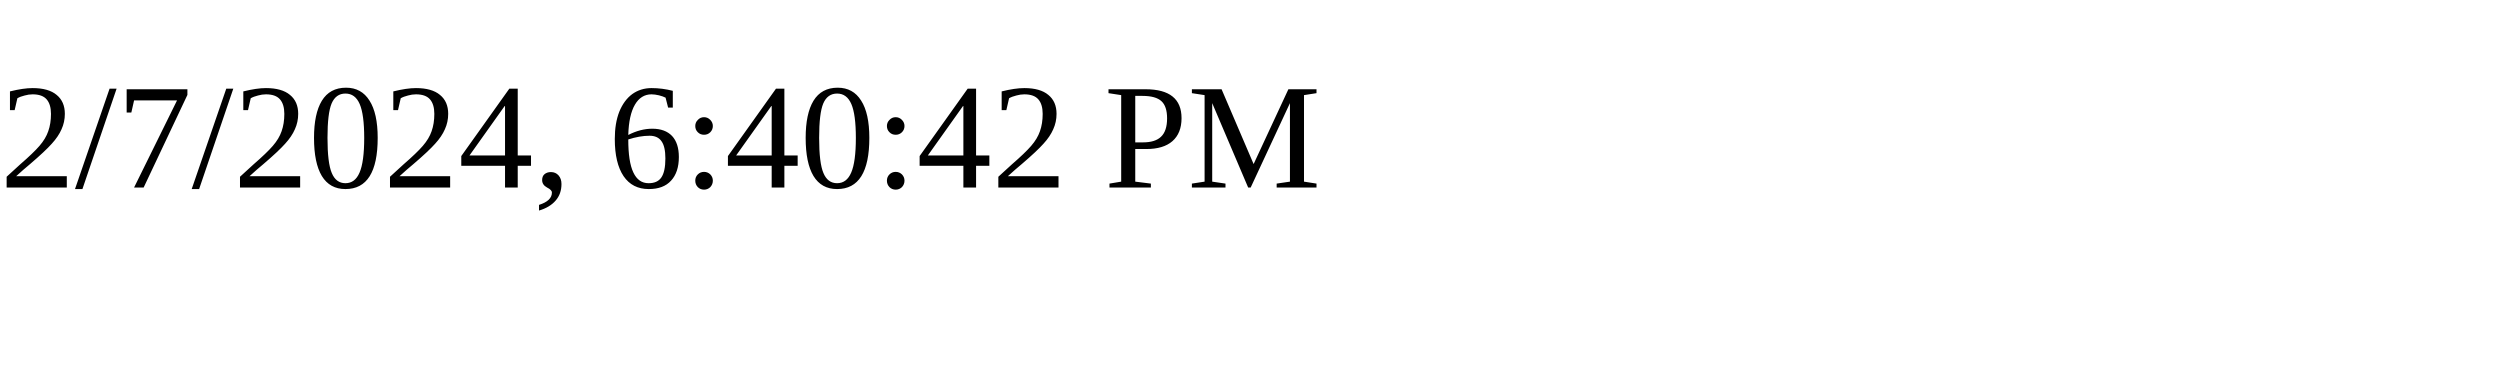
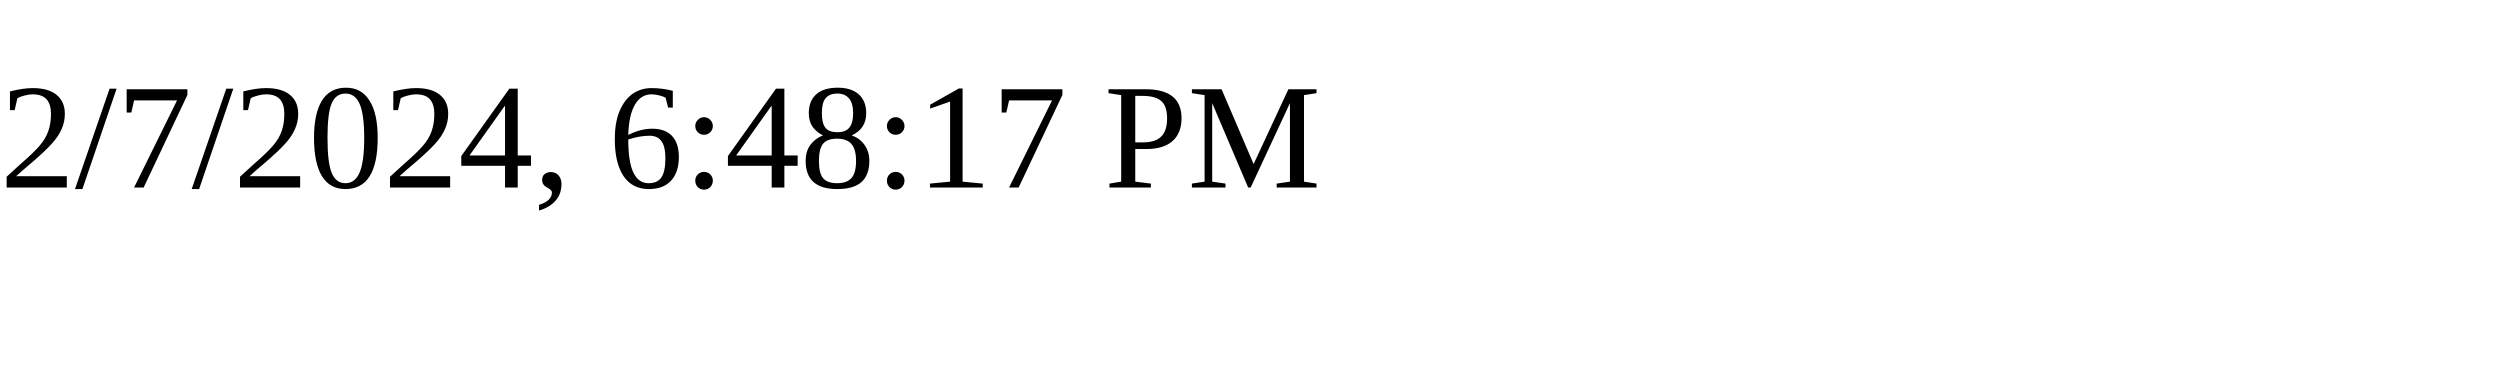
<svg xmlns="http://www.w3.org/2000/svg" height="30" width="200">
-   <text x="0" y="15">2/7/2024, 6:40:42 PM</text>
+   <text x="0" y="15">2/7/2024, 6:48:17 PM</text>
</svg>
